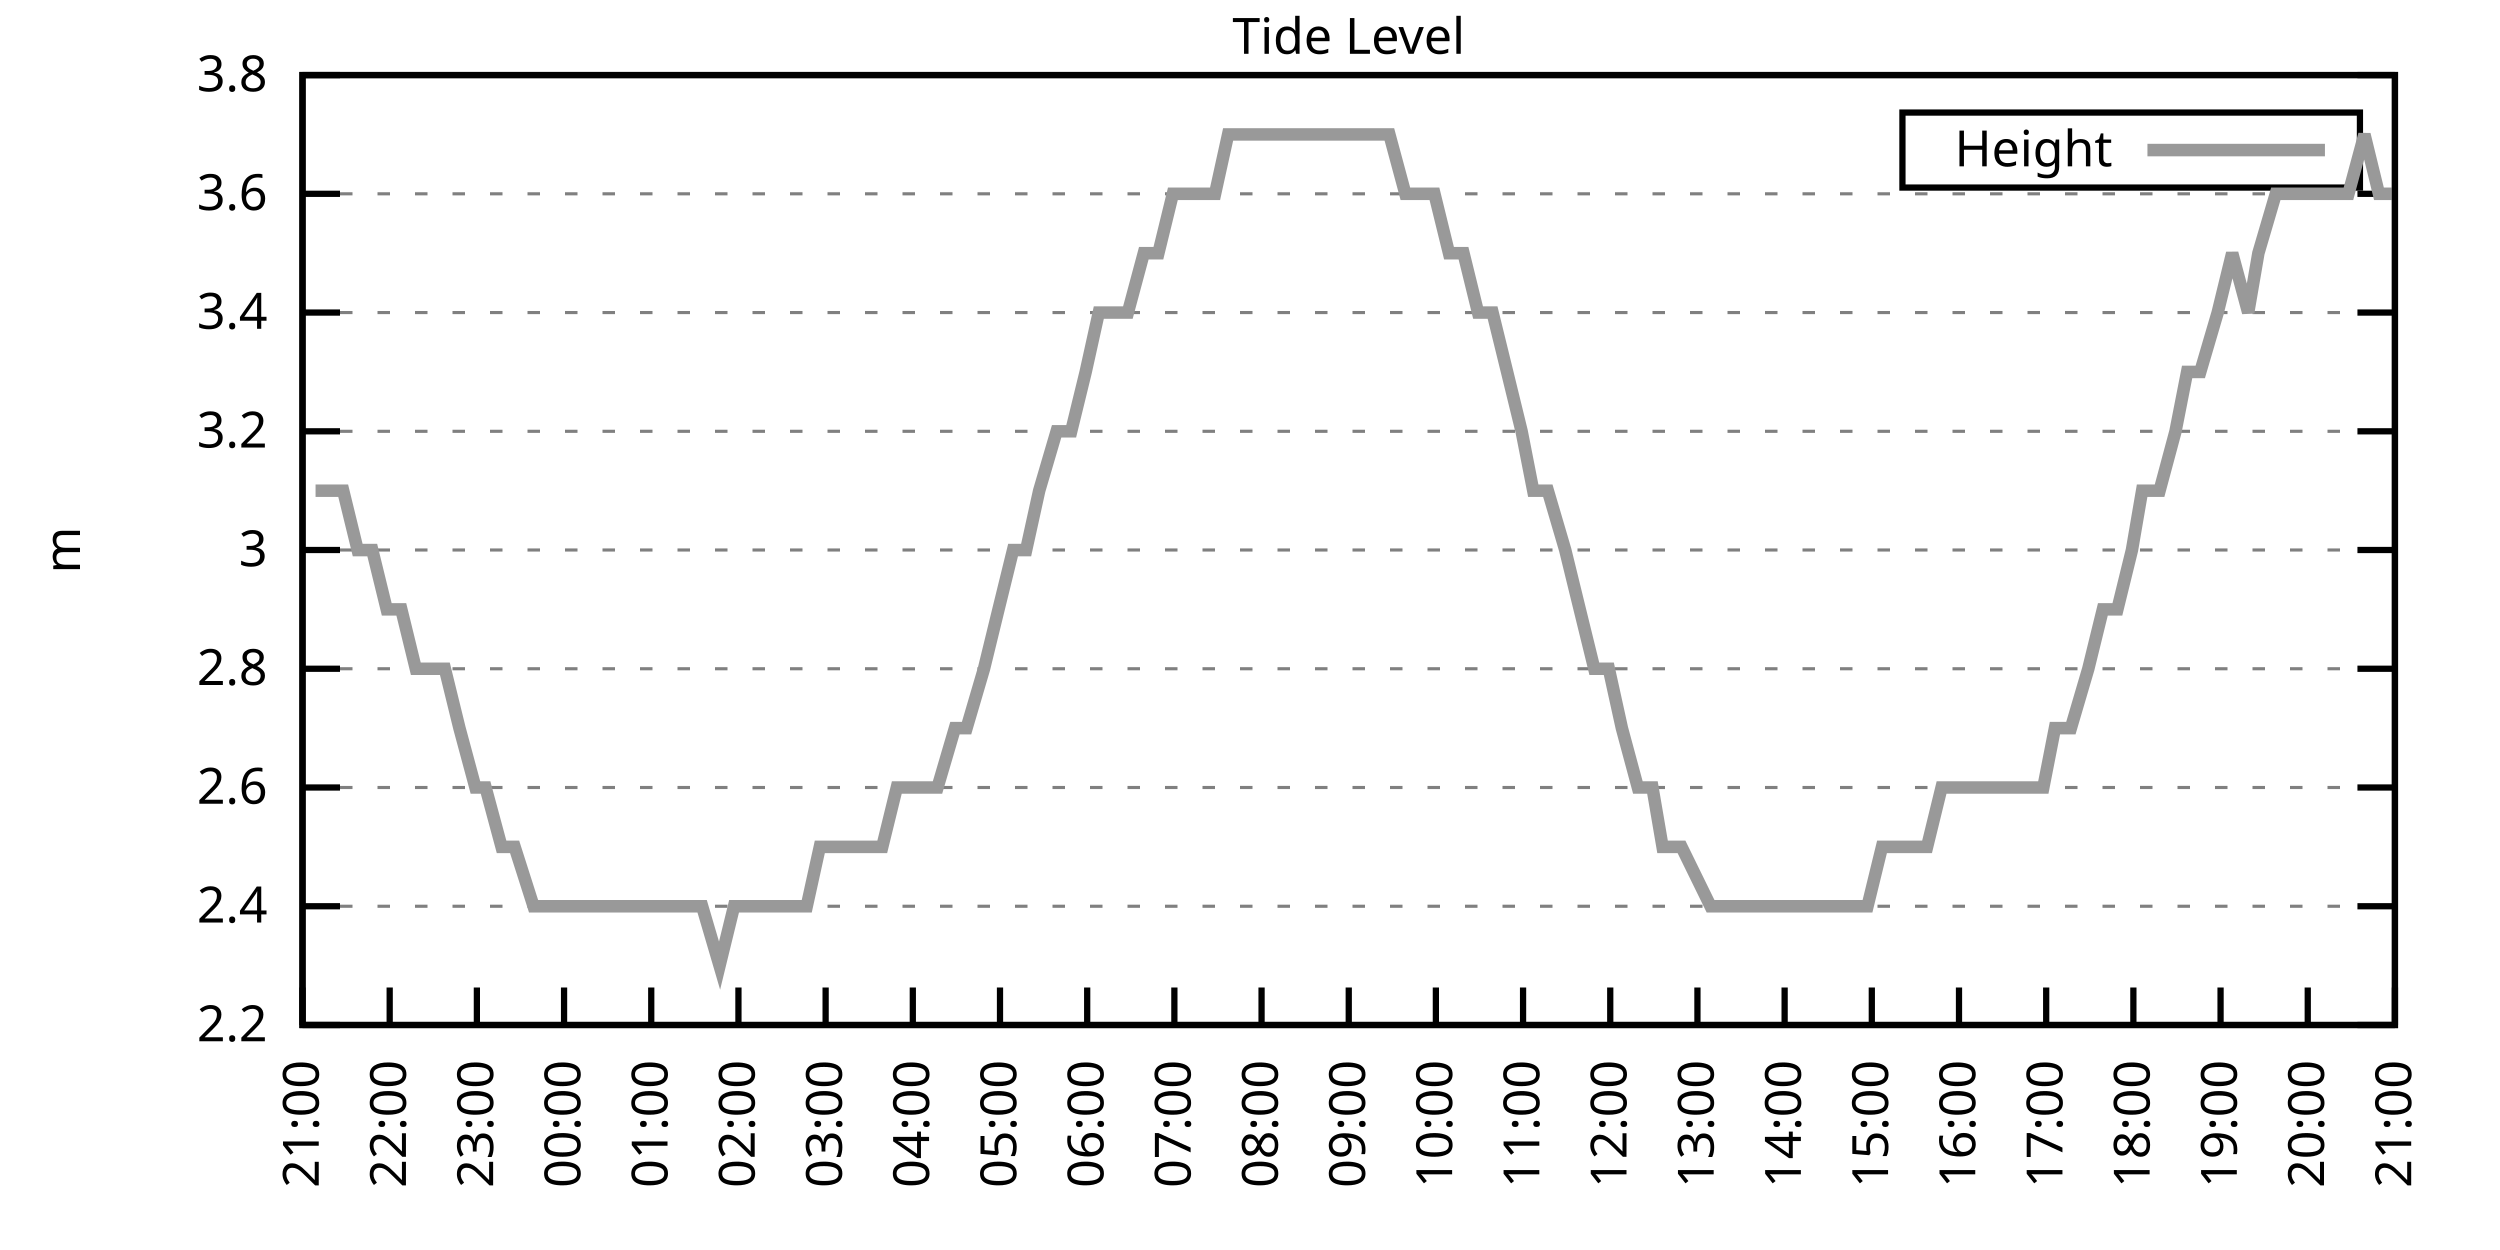
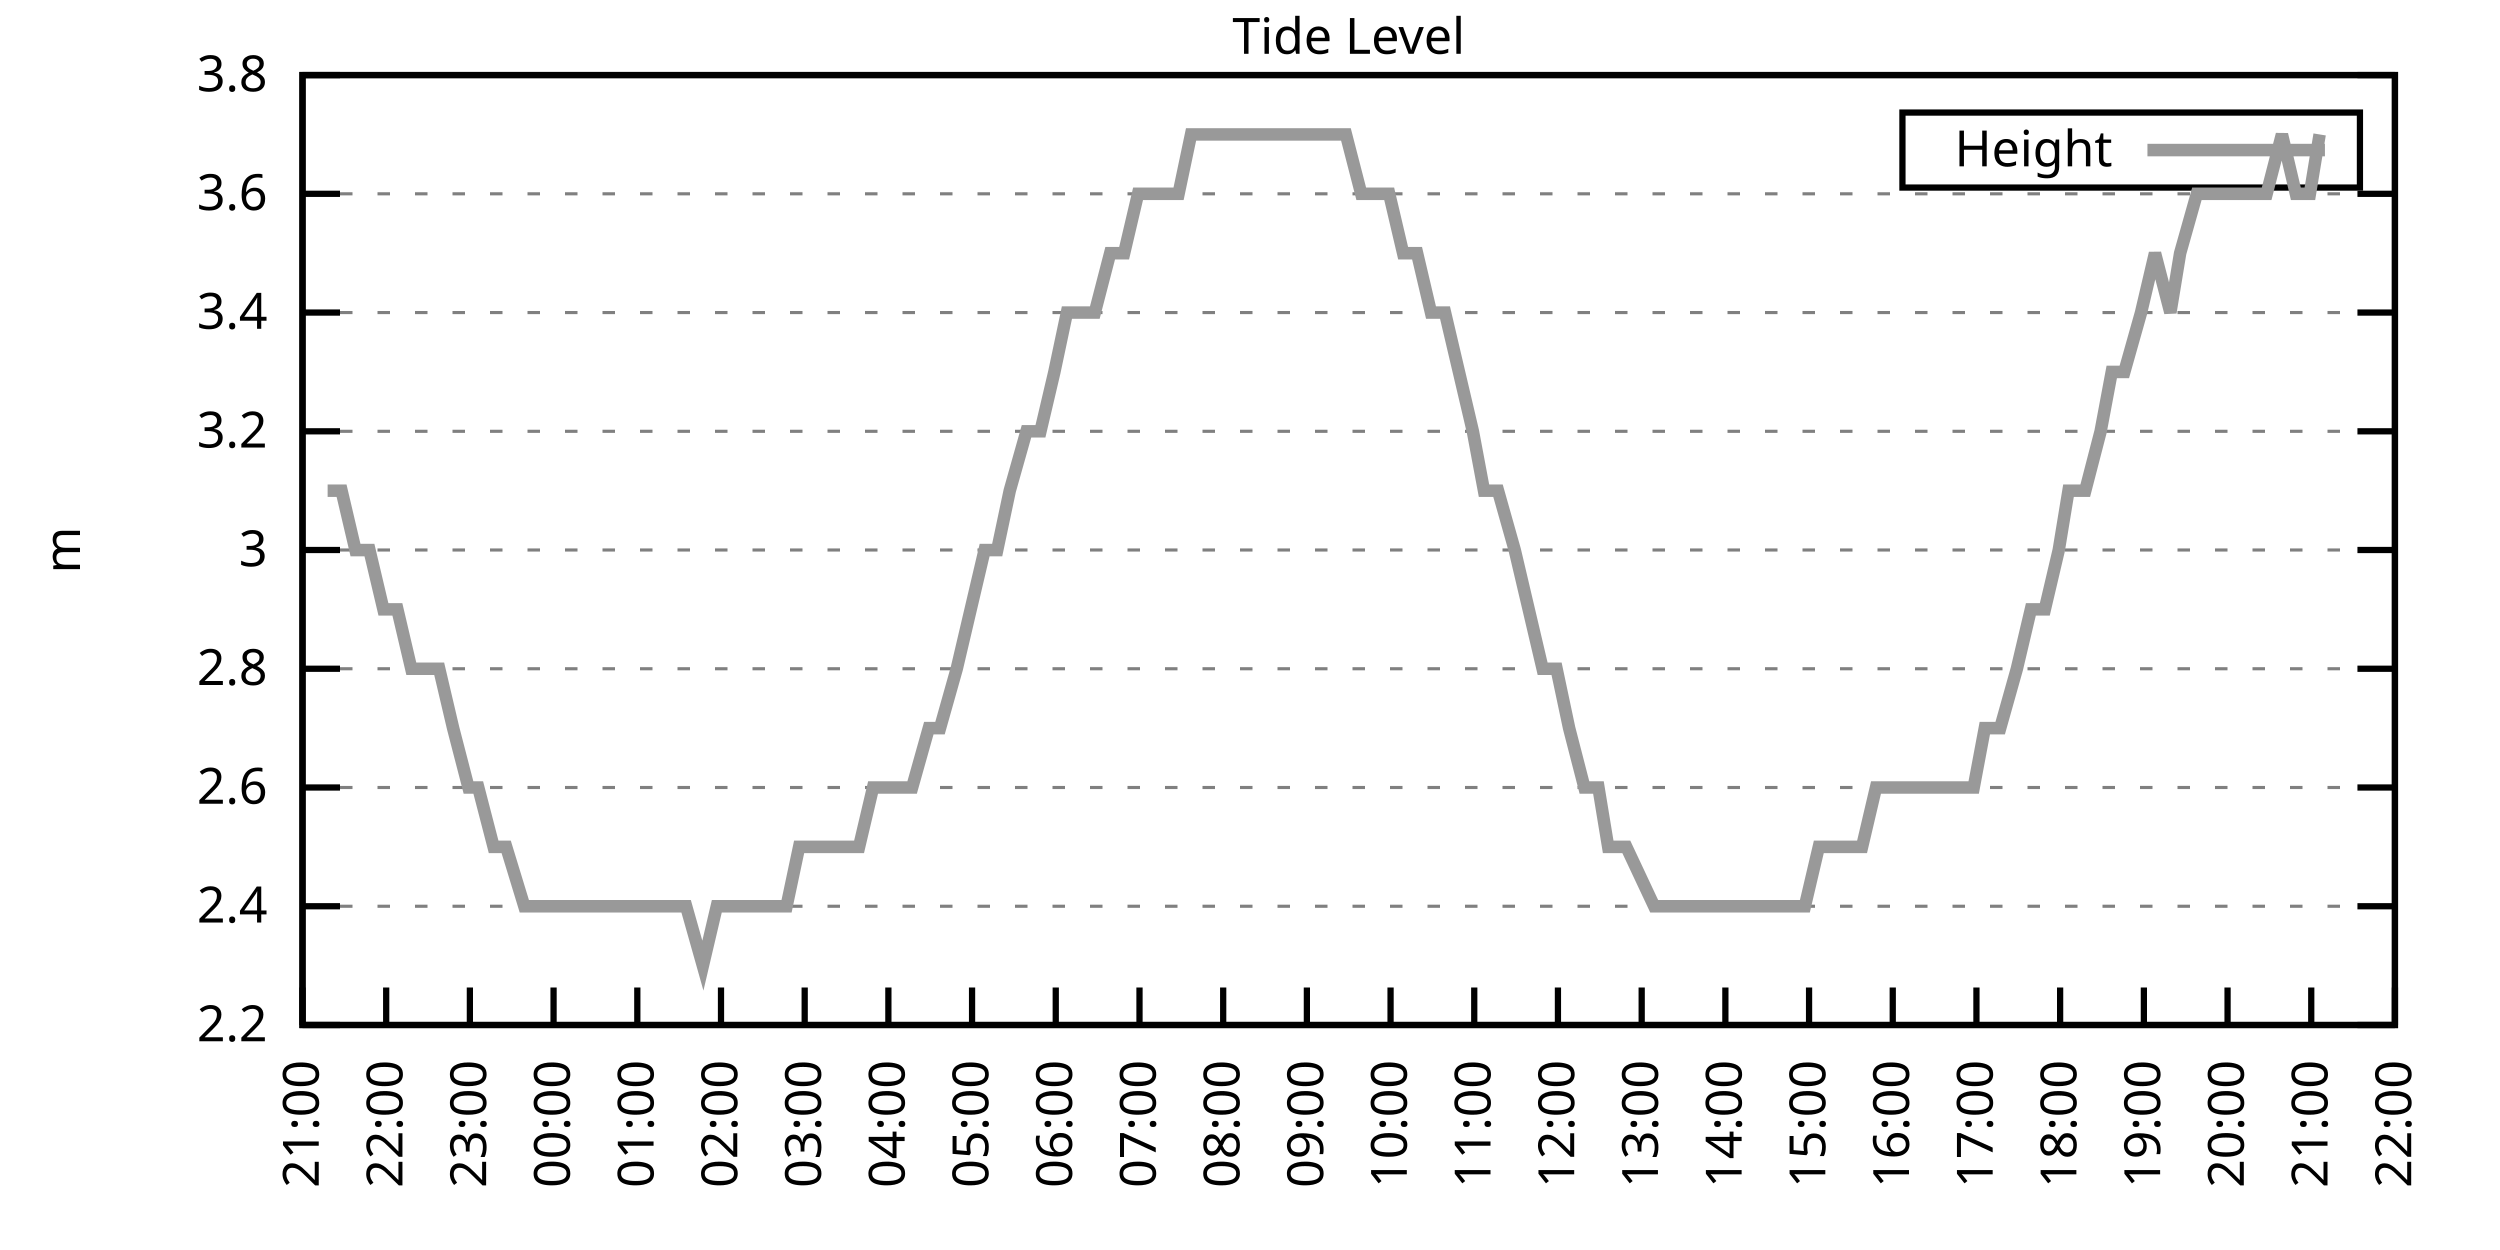
<svg xmlns="http://www.w3.org/2000/svg" xmlns:xlink="http://www.w3.org/1999/xlink" width="400" height="200" viewBox="0 0 400 200">
  <g id="gnuplot_canvas">
    <rect x="0" y="0" width="400" height="200" fill="none" />
    <defs>
      <circle id="gpDot" r="0.5" stroke-width="0.5" stroke="currentColor" />
      <path id="gpPt0" stroke-width="0.333" stroke="currentColor" d="M-1,0 h2 M0,-1 v2" />
      <path id="gpPt1" stroke-width="0.333" stroke="currentColor" d="M-1,-1 L1,1 M1,-1 L-1,1" />
      <path id="gpPt2" stroke-width="0.333" stroke="currentColor" d="M-1,0 L1,0 M0,-1 L0,1 M-1,-1 L1,1 M-1,1 L1,-1" />
      <rect id="gpPt3" stroke-width="0.333" stroke="currentColor" x="-1" y="-1" width="2" height="2" />
      <rect id="gpPt4" stroke-width="0.333" stroke="currentColor" fill="currentColor" x="-1" y="-1" width="2" height="2" />
      <circle id="gpPt5" stroke-width="0.333" stroke="currentColor" cx="0" cy="0" r="1" />
      <use xlink:href="#gpPt5" id="gpPt6" fill="currentColor" stroke="none" />
      <path id="gpPt7" stroke-width="0.333" stroke="currentColor" d="M0,-1.33 L-1.33,0.67 L1.33,0.67 z" />
      <use xlink:href="#gpPt7" id="gpPt8" fill="currentColor" stroke="none" />
      <use xlink:href="#gpPt7" id="gpPt9" stroke="currentColor" transform="rotate(180)" />
      <use xlink:href="#gpPt9" id="gpPt10" fill="currentColor" stroke="none" />
      <use xlink:href="#gpPt3" id="gpPt11" stroke="currentColor" transform="rotate(45)" />
      <use xlink:href="#gpPt11" id="gpPt12" fill="currentColor" stroke="none" />
      <path id="gpPt13" stroke-width="0.333" stroke="currentColor" d="M0,1.330 L1.265,0.411 L0.782,-1.067 L-0.782,-1.076 L-1.265,0.411 z" />
      <use xlink:href="#gpPt13" id="gpPt14" fill="currentColor" stroke="none" />
      <filter id="textbox" filterUnits="objectBoundingBox" x="0" y="0" height="1" width="1">
        <feFlood flood-color="white" flood-opacity="1" result="bgnd" />
        <feComposite in="SourceGraphic" in2="bgnd" operator="atop" />
      </filter>
      <filter id="greybox" filterUnits="objectBoundingBox" x="0" y="0" height="1" width="1">
        <feFlood flood-color="lightgrey" flood-opacity="1" result="grey" />
        <feComposite in="SourceGraphic" in2="grey" operator="atop" />
      </filter>
    </defs>
    <g fill="none" color="white" stroke="currentColor" stroke-width="1.00" stroke-linecap="butt" stroke-linejoin="miter">
</g>
    <g fill="none" color="black" stroke="currentColor" stroke-width="1.00" stroke-linecap="butt" stroke-linejoin="miter">
      <g stroke="none" shape-rendering="crispEdges">
        <polygon fill="rgb(255, 255, 255)" points="48.40,164.00 383.18,164.00 383.18,12.02 48.40,12.02 " />
      </g>
    </g>
    <g fill="none" color="black" stroke="currentColor" stroke-width="1.00" stroke-linecap="butt" stroke-linejoin="miter">
</g>
    <g fill="none" color="black" stroke="black" stroke-width="0.50" stroke-linecap="butt" stroke-linejoin="miter">
</g>
    <g fill="none" color="gray" stroke="currentColor" stroke-width="0.50" stroke-linecap="butt" stroke-linejoin="miter">
      <path stroke="gray" stroke-dasharray="2,4" class="gridline" d="M48.40,164.00 L383.19,164.00  " />
    </g>
    <g fill="none" color="gray" stroke="gray" stroke-width="1.00" stroke-linecap="butt" stroke-linejoin="miter">
</g>
    <g fill="none" color="black" stroke="currentColor" stroke-width="1.00" stroke-linecap="butt" stroke-linejoin="miter">
      <path stroke="black" d="M48.40,164.00 L54.40,164.00 M383.19,164.00 L377.19,164.00  " />
      <g transform="translate(42.80,166.60)" stroke="none" fill="black" font-family="Sans" font-size="8.00" text-anchor="end">
        <text>
          <tspan font-family="Sans"> 2.2</tspan>
        </text>
      </g>
    </g>
    <g fill="none" color="black" stroke="currentColor" stroke-width="1.00" stroke-linecap="butt" stroke-linejoin="miter">
</g>
    <g fill="none" color="black" stroke="black" stroke-width="0.50" stroke-linecap="butt" stroke-linejoin="miter">
</g>
    <g fill="none" color="gray" stroke="currentColor" stroke-width="0.50" stroke-linecap="butt" stroke-linejoin="miter">
      <path stroke="gray" stroke-dasharray="2,4" class="gridline" d="M48.40,145.00 L383.19,145.00  " />
    </g>
    <g fill="none" color="gray" stroke="gray" stroke-width="1.00" stroke-linecap="butt" stroke-linejoin="miter">
</g>
    <g fill="none" color="black" stroke="currentColor" stroke-width="1.00" stroke-linecap="butt" stroke-linejoin="miter">
      <path stroke="black" d="M48.40,145.00 L54.40,145.00 M383.19,145.00 L377.19,145.00  " />
      <g transform="translate(42.80,147.60)" stroke="none" fill="black" font-family="Sans" font-size="8.00" text-anchor="end">
        <text>
          <tspan font-family="Sans"> 2.4</tspan>
        </text>
      </g>
    </g>
    <g fill="none" color="black" stroke="currentColor" stroke-width="1.00" stroke-linecap="butt" stroke-linejoin="miter">
</g>
    <g fill="none" color="black" stroke="black" stroke-width="0.50" stroke-linecap="butt" stroke-linejoin="miter">
</g>
    <g fill="none" color="gray" stroke="currentColor" stroke-width="0.50" stroke-linecap="butt" stroke-linejoin="miter">
      <path stroke="gray" stroke-dasharray="2,4" class="gridline" d="M48.40,126.00 L383.19,126.00  " />
    </g>
    <g fill="none" color="gray" stroke="gray" stroke-width="1.00" stroke-linecap="butt" stroke-linejoin="miter">
</g>
    <g fill="none" color="black" stroke="currentColor" stroke-width="1.00" stroke-linecap="butt" stroke-linejoin="miter">
      <path stroke="black" d="M48.40,126.00 L54.40,126.00 M383.19,126.00 L377.19,126.00  " />
      <g transform="translate(42.80,128.60)" stroke="none" fill="black" font-family="Sans" font-size="8.00" text-anchor="end">
        <text>
          <tspan font-family="Sans"> 2.6</tspan>
        </text>
      </g>
    </g>
    <g fill="none" color="black" stroke="currentColor" stroke-width="1.00" stroke-linecap="butt" stroke-linejoin="miter">
</g>
    <g fill="none" color="black" stroke="black" stroke-width="0.50" stroke-linecap="butt" stroke-linejoin="miter">
</g>
    <g fill="none" color="gray" stroke="currentColor" stroke-width="0.50" stroke-linecap="butt" stroke-linejoin="miter">
      <path stroke="gray" stroke-dasharray="2,4" class="gridline" d="M48.40,107.00 L383.19,107.00  " />
    </g>
    <g fill="none" color="gray" stroke="gray" stroke-width="1.00" stroke-linecap="butt" stroke-linejoin="miter">
</g>
    <g fill="none" color="black" stroke="currentColor" stroke-width="1.00" stroke-linecap="butt" stroke-linejoin="miter">
      <path stroke="black" d="M48.40,107.00 L54.40,107.00 M383.19,107.00 L377.19,107.00  " />
      <g transform="translate(42.80,109.60)" stroke="none" fill="black" font-family="Sans" font-size="8.00" text-anchor="end">
        <text>
          <tspan font-family="Sans"> 2.8</tspan>
        </text>
      </g>
    </g>
    <g fill="none" color="black" stroke="currentColor" stroke-width="1.00" stroke-linecap="butt" stroke-linejoin="miter">
</g>
    <g fill="none" color="black" stroke="black" stroke-width="0.50" stroke-linecap="butt" stroke-linejoin="miter">
</g>
    <g fill="none" color="gray" stroke="currentColor" stroke-width="0.50" stroke-linecap="butt" stroke-linejoin="miter">
      <path stroke="gray" stroke-dasharray="2,4" class="gridline" d="M48.40,88.00 L383.19,88.00  " />
    </g>
    <g fill="none" color="gray" stroke="gray" stroke-width="1.00" stroke-linecap="butt" stroke-linejoin="miter">
</g>
    <g fill="none" color="black" stroke="currentColor" stroke-width="1.00" stroke-linecap="butt" stroke-linejoin="miter">
      <path stroke="black" d="M48.40,88.00 L54.40,88.00 M383.19,88.00 L377.19,88.00  " />
      <g transform="translate(42.80,90.60)" stroke="none" fill="black" font-family="Sans" font-size="8.00" text-anchor="end">
        <text>
          <tspan font-family="Sans"> 3</tspan>
        </text>
      </g>
    </g>
    <g fill="none" color="black" stroke="currentColor" stroke-width="1.00" stroke-linecap="butt" stroke-linejoin="miter">
</g>
    <g fill="none" color="black" stroke="black" stroke-width="0.50" stroke-linecap="butt" stroke-linejoin="miter">
</g>
    <g fill="none" color="gray" stroke="currentColor" stroke-width="0.50" stroke-linecap="butt" stroke-linejoin="miter">
      <path stroke="gray" stroke-dasharray="2,4" class="gridline" d="M48.40,69.01 L383.19,69.01  " />
    </g>
    <g fill="none" color="gray" stroke="gray" stroke-width="1.00" stroke-linecap="butt" stroke-linejoin="miter">
</g>
    <g fill="none" color="black" stroke="currentColor" stroke-width="1.00" stroke-linecap="butt" stroke-linejoin="miter">
      <path stroke="black" d="M48.40,69.01 L54.40,69.01 M383.19,69.01 L377.19,69.01  " />
      <g transform="translate(42.80,71.61)" stroke="none" fill="black" font-family="Sans" font-size="8.00" text-anchor="end">
        <text>
          <tspan font-family="Sans"> 3.2</tspan>
        </text>
      </g>
    </g>
    <g fill="none" color="black" stroke="currentColor" stroke-width="1.00" stroke-linecap="butt" stroke-linejoin="miter">
</g>
    <g fill="none" color="black" stroke="black" stroke-width="0.50" stroke-linecap="butt" stroke-linejoin="miter">
</g>
    <g fill="none" color="gray" stroke="currentColor" stroke-width="0.50" stroke-linecap="butt" stroke-linejoin="miter">
      <path stroke="gray" stroke-dasharray="2,4" class="gridline" d="M48.40,50.01 L383.19,50.01  " />
    </g>
    <g fill="none" color="gray" stroke="gray" stroke-width="1.00" stroke-linecap="butt" stroke-linejoin="miter">
</g>
    <g fill="none" color="black" stroke="currentColor" stroke-width="1.00" stroke-linecap="butt" stroke-linejoin="miter">
      <path stroke="black" d="M48.40,50.01 L54.40,50.01 M383.19,50.01 L377.19,50.01  " />
      <g transform="translate(42.80,52.61)" stroke="none" fill="black" font-family="Sans" font-size="8.00" text-anchor="end">
        <text>
          <tspan font-family="Sans"> 3.4</tspan>
        </text>
      </g>
    </g>
    <g fill="none" color="black" stroke="currentColor" stroke-width="1.00" stroke-linecap="butt" stroke-linejoin="miter">
</g>
    <g fill="none" color="black" stroke="black" stroke-width="0.50" stroke-linecap="butt" stroke-linejoin="miter">
</g>
    <g fill="none" color="gray" stroke="currentColor" stroke-width="0.50" stroke-linecap="butt" stroke-linejoin="miter">
      <path stroke="gray" stroke-dasharray="2,4" class="gridline" d="M48.40,31.01 L383.19,31.01  " />
    </g>
    <g fill="none" color="gray" stroke="gray" stroke-width="1.00" stroke-linecap="butt" stroke-linejoin="miter">
</g>
    <g fill="none" color="black" stroke="currentColor" stroke-width="1.00" stroke-linecap="butt" stroke-linejoin="miter">
      <path stroke="black" d="M48.40,31.01 L54.40,31.01 M383.19,31.01 L377.19,31.01  " />
      <g transform="translate(42.80,33.61)" stroke="none" fill="black" font-family="Sans" font-size="8.00" text-anchor="end">
        <text>
          <tspan font-family="Sans"> 3.6</tspan>
        </text>
      </g>
    </g>
    <g fill="none" color="black" stroke="currentColor" stroke-width="1.00" stroke-linecap="butt" stroke-linejoin="miter">
</g>
    <g fill="none" color="black" stroke="black" stroke-width="0.50" stroke-linecap="butt" stroke-linejoin="miter">
</g>
    <g fill="none" color="gray" stroke="currentColor" stroke-width="0.50" stroke-linecap="butt" stroke-linejoin="miter">
      <path stroke="gray" stroke-dasharray="2,4" class="gridline" d="M48.40,12.01 L383.19,12.01  " />
    </g>
    <g fill="none" color="gray" stroke="gray" stroke-width="1.00" stroke-linecap="butt" stroke-linejoin="miter">
</g>
    <g fill="none" color="black" stroke="currentColor" stroke-width="1.00" stroke-linecap="butt" stroke-linejoin="miter">
      <path stroke="black" d="M48.40,12.01 L54.40,12.01 M383.19,12.01 L377.19,12.01  " />
      <g transform="translate(42.80,14.61)" stroke="none" fill="black" font-family="Sans" font-size="8.00" text-anchor="end">
        <text>
          <tspan font-family="Sans"> 3.8</tspan>
        </text>
      </g>
    </g>
    <g fill="none" color="black" stroke="currentColor" stroke-width="1.00" stroke-linecap="butt" stroke-linejoin="miter">
      <path stroke="black" d="M48.40,164.00 L48.40,158.00  " />
      <g transform="translate(51.00,169.60) rotate(270.00)" stroke="none" fill="black" font-family="Sans" font-size="8.00" text-anchor="end">
        <text>
          <tspan font-family="Sans">21:00</tspan>
        </text>
      </g>
    </g>
    <g fill="none" color="black" stroke="currentColor" stroke-width="1.00" stroke-linecap="butt" stroke-linejoin="miter">
-       <path stroke="black" d="M62.35,164.00 L62.35,158.00  " />
-       <g transform="translate(64.95,169.60) rotate(270.00)" stroke="none" fill="black" font-family="Sans" font-size="8.00" text-anchor="end">
+       <path stroke="black" d="M61.79,164.00 L61.79,158.00  " />
+       <g transform="translate(64.39,169.60) rotate(270.00)" stroke="none" fill="black" font-family="Sans" font-size="8.00" text-anchor="end">
        <text>
          <tspan font-family="Sans">22:00</tspan>
        </text>
      </g>
    </g>
    <g fill="none" color="black" stroke="currentColor" stroke-width="1.00" stroke-linecap="butt" stroke-linejoin="miter">
-       <path stroke="black" d="M76.30,164.00 L76.30,158.00  " />
-       <g transform="translate(78.90,169.60) rotate(270.00)" stroke="none" fill="black" font-family="Sans" font-size="8.00" text-anchor="end">
+       <path stroke="black" d="M75.18,164.00 L75.18,158.00  " />
+       <g transform="translate(77.78,169.60) rotate(270.00)" stroke="none" fill="black" font-family="Sans" font-size="8.00" text-anchor="end">
        <text>
          <tspan font-family="Sans">23:00</tspan>
        </text>
      </g>
    </g>
    <g fill="none" color="black" stroke="currentColor" stroke-width="1.00" stroke-linecap="butt" stroke-linejoin="miter">
-       <path stroke="black" d="M90.25,164.00 L90.25,158.00  " />
-       <g transform="translate(92.85,169.60) rotate(270.00)" stroke="none" fill="black" font-family="Sans" font-size="8.00" text-anchor="end">
+       <path stroke="black" d="M88.57,164.00 L88.57,158.00  " />
+       <g transform="translate(91.17,169.60) rotate(270.00)" stroke="none" fill="black" font-family="Sans" font-size="8.00" text-anchor="end">
        <text>
          <tspan font-family="Sans">00:00</tspan>
        </text>
      </g>
    </g>
    <g fill="none" color="black" stroke="currentColor" stroke-width="1.00" stroke-linecap="butt" stroke-linejoin="miter">
-       <path stroke="black" d="M104.20,164.00 L104.20,158.00  " />
-       <g transform="translate(106.80,169.60) rotate(270.00)" stroke="none" fill="black" font-family="Sans" font-size="8.00" text-anchor="end">
+       <path stroke="black" d="M101.97,164.00 L101.97,158.00  " />
+       <g transform="translate(104.57,169.60) rotate(270.00)" stroke="none" fill="black" font-family="Sans" font-size="8.00" text-anchor="end">
        <text>
          <tspan font-family="Sans">01:00</tspan>
        </text>
      </g>
    </g>
    <g fill="none" color="black" stroke="currentColor" stroke-width="1.00" stroke-linecap="butt" stroke-linejoin="miter">
-       <path stroke="black" d="M118.15,164.00 L118.15,158.00  " />
-       <g transform="translate(120.75,169.60) rotate(270.00)" stroke="none" fill="black" font-family="Sans" font-size="8.00" text-anchor="end">
+       <path stroke="black" d="M115.36,164.00 L115.36,158.00  " />
+       <g transform="translate(117.96,169.60) rotate(270.00)" stroke="none" fill="black" font-family="Sans" font-size="8.00" text-anchor="end">
        <text>
          <tspan font-family="Sans">02:00</tspan>
        </text>
      </g>
    </g>
    <g fill="none" color="black" stroke="currentColor" stroke-width="1.00" stroke-linecap="butt" stroke-linejoin="miter">
-       <path stroke="black" d="M132.10,164.00 L132.10,158.00  " />
-       <g transform="translate(134.70,169.60) rotate(270.00)" stroke="none" fill="black" font-family="Sans" font-size="8.00" text-anchor="end">
+       <path stroke="black" d="M128.75,164.00 L128.75,158.00  " />
+       <g transform="translate(131.35,169.60) rotate(270.00)" stroke="none" fill="black" font-family="Sans" font-size="8.00" text-anchor="end">
        <text>
          <tspan font-family="Sans">03:00</tspan>
        </text>
      </g>
    </g>
    <g fill="none" color="black" stroke="currentColor" stroke-width="1.00" stroke-linecap="butt" stroke-linejoin="miter">
-       <path stroke="black" d="M146.05,164.00 L146.05,158.00  " />
-       <g transform="translate(148.65,169.60) rotate(270.00)" stroke="none" fill="black" font-family="Sans" font-size="8.00" text-anchor="end">
+       <path stroke="black" d="M142.14,164.00 L142.14,158.00  " />
+       <g transform="translate(144.74,169.60) rotate(270.00)" stroke="none" fill="black" font-family="Sans" font-size="8.00" text-anchor="end">
        <text>
          <tspan font-family="Sans">04:00</tspan>
        </text>
      </g>
    </g>
    <g fill="none" color="black" stroke="currentColor" stroke-width="1.00" stroke-linecap="butt" stroke-linejoin="miter">
-       <path stroke="black" d="M160.00,164.00 L160.00,158.00  " />
-       <g transform="translate(162.60,169.60) rotate(270.00)" stroke="none" fill="black" font-family="Sans" font-size="8.00" text-anchor="end">
+       <path stroke="black" d="M155.53,164.00 L155.53,158.00  " />
+       <g transform="translate(158.13,169.60) rotate(270.00)" stroke="none" fill="black" font-family="Sans" font-size="8.00" text-anchor="end">
        <text>
          <tspan font-family="Sans">05:00</tspan>
        </text>
      </g>
    </g>
    <g fill="none" color="black" stroke="currentColor" stroke-width="1.00" stroke-linecap="butt" stroke-linejoin="miter">
-       <path stroke="black" d="M173.95,164.00 L173.95,158.00  " />
-       <g transform="translate(176.55,169.60) rotate(270.00)" stroke="none" fill="black" font-family="Sans" font-size="8.00" text-anchor="end">
+       <path stroke="black" d="M168.92,164.00 L168.92,158.00  " />
+       <g transform="translate(171.52,169.60) rotate(270.00)" stroke="none" fill="black" font-family="Sans" font-size="8.00" text-anchor="end">
        <text>
          <tspan font-family="Sans">06:00</tspan>
        </text>
      </g>
    </g>
    <g fill="none" color="black" stroke="currentColor" stroke-width="1.00" stroke-linecap="butt" stroke-linejoin="miter">
-       <path stroke="black" d="M187.90,164.00 L187.90,158.00  " />
-       <g transform="translate(190.50,169.60) rotate(270.00)" stroke="none" fill="black" font-family="Sans" font-size="8.00" text-anchor="end">
+       <path stroke="black" d="M182.32,164.00 L182.32,158.00  " />
+       <g transform="translate(184.92,169.60) rotate(270.00)" stroke="none" fill="black" font-family="Sans" font-size="8.00" text-anchor="end">
        <text>
          <tspan font-family="Sans">07:00</tspan>
        </text>
      </g>
    </g>
    <g fill="none" color="black" stroke="currentColor" stroke-width="1.00" stroke-linecap="butt" stroke-linejoin="miter">
-       <path stroke="black" d="M201.85,164.00 L201.85,158.00  " />
-       <g transform="translate(204.45,169.60) rotate(270.00)" stroke="none" fill="black" font-family="Sans" font-size="8.00" text-anchor="end">
+       <path stroke="black" d="M195.71,164.00 L195.71,158.00  " />
+       <g transform="translate(198.31,169.60) rotate(270.00)" stroke="none" fill="black" font-family="Sans" font-size="8.00" text-anchor="end">
        <text>
          <tspan font-family="Sans">08:00</tspan>
        </text>
      </g>
    </g>
    <g fill="none" color="black" stroke="currentColor" stroke-width="1.00" stroke-linecap="butt" stroke-linejoin="miter">
-       <path stroke="black" d="M215.80,164.00 L215.80,158.00  " />
-       <g transform="translate(218.40,169.60) rotate(270.00)" stroke="none" fill="black" font-family="Sans" font-size="8.00" text-anchor="end">
+       <path stroke="black" d="M209.10,164.00 L209.10,158.00  " />
+       <g transform="translate(211.70,169.60) rotate(270.00)" stroke="none" fill="black" font-family="Sans" font-size="8.00" text-anchor="end">
        <text>
          <tspan font-family="Sans">09:00</tspan>
        </text>
      </g>
    </g>
    <g fill="none" color="black" stroke="currentColor" stroke-width="1.00" stroke-linecap="butt" stroke-linejoin="miter">
-       <path stroke="black" d="M229.74,164.00 L229.74,158.00  " />
-       <g transform="translate(232.34,169.60) rotate(270.00)" stroke="none" fill="black" font-family="Sans" font-size="8.00" text-anchor="end">
+       <path stroke="black" d="M222.49,164.00 L222.49,158.00  " />
+       <g transform="translate(225.09,169.60) rotate(270.00)" stroke="none" fill="black" font-family="Sans" font-size="8.00" text-anchor="end">
        <text>
          <tspan font-family="Sans">10:00</tspan>
        </text>
      </g>
    </g>
    <g fill="none" color="black" stroke="currentColor" stroke-width="1.00" stroke-linecap="butt" stroke-linejoin="miter">
-       <path stroke="black" d="M243.69,164.00 L243.69,158.00  " />
-       <g transform="translate(246.29,169.60) rotate(270.00)" stroke="none" fill="black" font-family="Sans" font-size="8.00" text-anchor="end">
+       <path stroke="black" d="M235.88,164.00 L235.88,158.00  " />
+       <g transform="translate(238.48,169.60) rotate(270.00)" stroke="none" fill="black" font-family="Sans" font-size="8.00" text-anchor="end">
        <text>
          <tspan font-family="Sans">11:00</tspan>
        </text>
      </g>
    </g>
    <g fill="none" color="black" stroke="currentColor" stroke-width="1.00" stroke-linecap="butt" stroke-linejoin="miter">
-       <path stroke="black" d="M257.64,164.00 L257.64,158.00  " />
-       <g transform="translate(260.24,169.60) rotate(270.00)" stroke="none" fill="black" font-family="Sans" font-size="8.00" text-anchor="end">
+       <path stroke="black" d="M249.27,164.00 L249.27,158.00  " />
+       <g transform="translate(251.87,169.60) rotate(270.00)" stroke="none" fill="black" font-family="Sans" font-size="8.00" text-anchor="end">
        <text>
          <tspan font-family="Sans">12:00</tspan>
        </text>
      </g>
    </g>
    <g fill="none" color="black" stroke="currentColor" stroke-width="1.00" stroke-linecap="butt" stroke-linejoin="miter">
-       <path stroke="black" d="M271.59,164.00 L271.59,158.00  " />
-       <g transform="translate(274.19,169.60) rotate(270.00)" stroke="none" fill="black" font-family="Sans" font-size="8.00" text-anchor="end">
+       <path stroke="black" d="M262.67,164.00 L262.67,158.00  " />
+       <g transform="translate(265.27,169.60) rotate(270.00)" stroke="none" fill="black" font-family="Sans" font-size="8.00" text-anchor="end">
        <text>
          <tspan font-family="Sans">13:00</tspan>
        </text>
      </g>
    </g>
    <g fill="none" color="black" stroke="currentColor" stroke-width="1.00" stroke-linecap="butt" stroke-linejoin="miter">
-       <path stroke="black" d="M285.54,164.00 L285.54,158.00  " />
-       <g transform="translate(288.14,169.60) rotate(270.00)" stroke="none" fill="black" font-family="Sans" font-size="8.00" text-anchor="end">
+       <path stroke="black" d="M276.06,164.00 L276.06,158.00  " />
+       <g transform="translate(278.66,169.60) rotate(270.00)" stroke="none" fill="black" font-family="Sans" font-size="8.00" text-anchor="end">
        <text>
          <tspan font-family="Sans">14:00</tspan>
        </text>
      </g>
    </g>
    <g fill="none" color="black" stroke="currentColor" stroke-width="1.00" stroke-linecap="butt" stroke-linejoin="miter">
-       <path stroke="black" d="M299.49,164.00 L299.49,158.00  " />
-       <g transform="translate(302.09,169.60) rotate(270.00)" stroke="none" fill="black" font-family="Sans" font-size="8.00" text-anchor="end">
+       <path stroke="black" d="M289.45,164.00 L289.45,158.00  " />
+       <g transform="translate(292.05,169.60) rotate(270.00)" stroke="none" fill="black" font-family="Sans" font-size="8.00" text-anchor="end">
        <text>
          <tspan font-family="Sans">15:00</tspan>
        </text>
      </g>
    </g>
    <g fill="none" color="black" stroke="currentColor" stroke-width="1.00" stroke-linecap="butt" stroke-linejoin="miter">
-       <path stroke="black" d="M313.44,164.00 L313.44,158.00  " />
-       <g transform="translate(316.04,169.60) rotate(270.00)" stroke="none" fill="black" font-family="Sans" font-size="8.00" text-anchor="end">
+       <path stroke="black" d="M302.84,164.00 L302.84,158.00  " />
+       <g transform="translate(305.44,169.60) rotate(270.00)" stroke="none" fill="black" font-family="Sans" font-size="8.00" text-anchor="end">
        <text>
          <tspan font-family="Sans">16:00</tspan>
        </text>
      </g>
    </g>
    <g fill="none" color="black" stroke="currentColor" stroke-width="1.00" stroke-linecap="butt" stroke-linejoin="miter">
-       <path stroke="black" d="M327.39,164.00 L327.39,158.00  " />
-       <g transform="translate(329.99,169.60) rotate(270.00)" stroke="none" fill="black" font-family="Sans" font-size="8.00" text-anchor="end">
+       <path stroke="black" d="M316.23,164.00 L316.23,158.00  " />
+       <g transform="translate(318.83,169.60) rotate(270.00)" stroke="none" fill="black" font-family="Sans" font-size="8.00" text-anchor="end">
        <text>
          <tspan font-family="Sans">17:00</tspan>
        </text>
      </g>
    </g>
    <g fill="none" color="black" stroke="currentColor" stroke-width="1.00" stroke-linecap="butt" stroke-linejoin="miter">
-       <path stroke="black" d="M341.34,164.00 L341.34,158.00  " />
-       <g transform="translate(343.94,169.60) rotate(270.00)" stroke="none" fill="black" font-family="Sans" font-size="8.00" text-anchor="end">
+       <path stroke="black" d="M329.62,164.00 L329.62,158.00  " />
+       <g transform="translate(332.22,169.60) rotate(270.00)" stroke="none" fill="black" font-family="Sans" font-size="8.00" text-anchor="end">
        <text>
          <tspan font-family="Sans">18:00</tspan>
        </text>
      </g>
    </g>
    <g fill="none" color="black" stroke="currentColor" stroke-width="1.00" stroke-linecap="butt" stroke-linejoin="miter">
-       <path stroke="black" d="M355.29,164.00 L355.29,158.00  " />
-       <g transform="translate(357.89,169.60) rotate(270.00)" stroke="none" fill="black" font-family="Sans" font-size="8.00" text-anchor="end">
+       <path stroke="black" d="M343.02,164.00 L343.02,158.00  " />
+       <g transform="translate(345.62,169.60) rotate(270.00)" stroke="none" fill="black" font-family="Sans" font-size="8.00" text-anchor="end">
        <text>
          <tspan font-family="Sans">19:00</tspan>
        </text>
      </g>
    </g>
    <g fill="none" color="black" stroke="currentColor" stroke-width="1.00" stroke-linecap="butt" stroke-linejoin="miter">
-       <path stroke="black" d="M369.24,164.00 L369.24,158.00  " />
-       <g transform="translate(371.84,169.60) rotate(270.00)" stroke="none" fill="black" font-family="Sans" font-size="8.00" text-anchor="end">
+       <path stroke="black" d="M356.41,164.00 L356.41,158.00  " />
+       <g transform="translate(359.01,169.60) rotate(270.00)" stroke="none" fill="black" font-family="Sans" font-size="8.00" text-anchor="end">
        <text>
          <tspan font-family="Sans">20:00</tspan>
+         </text>
+       </g>
+     </g>
+     <g fill="none" color="black" stroke="currentColor" stroke-width="1.00" stroke-linecap="butt" stroke-linejoin="miter">
+       <path stroke="black" d="M369.80,164.00 L369.80,158.00  " />
+       <g transform="translate(372.40,169.60) rotate(270.00)" stroke="none" fill="black" font-family="Sans" font-size="8.00" text-anchor="end">
+         <text>
+           <tspan font-family="Sans">21:00</tspan>
        </text>
      </g>
    </g>
    <g fill="none" color="black" stroke="currentColor" stroke-width="1.00" stroke-linecap="butt" stroke-linejoin="miter">
      <path stroke="black" d="M383.19,164.00 L383.19,158.00  " />
      <g transform="translate(385.79,169.60) rotate(270.00)" stroke="none" fill="black" font-family="Sans" font-size="8.00" text-anchor="end">
        <text>
-           <tspan font-family="Sans">21:00</tspan>
+           <tspan font-family="Sans">22:00</tspan>
        </text>
      </g>
    </g>
    <g fill="none" color="black" stroke="currentColor" stroke-width="1.00" stroke-linecap="butt" stroke-linejoin="miter">
</g>
    <g fill="none" color="black" stroke="currentColor" stroke-width="1.00" stroke-linecap="butt" stroke-linejoin="miter">
      <path stroke="black" d="M48.40,12.01 L48.40,164.00 L383.19,164.00 L383.19,12.01 L48.40,12.01 Z  " />
    </g>
    <g fill="none" color="black" stroke="currentColor" stroke-width="1.00" stroke-linecap="butt" stroke-linejoin="miter">
</g>
    <g fill="none" color="black" stroke="currentColor" stroke-width="1.00" stroke-linecap="butt" stroke-linejoin="miter">
      <path stroke="black" d="M304.39,30.01 L304.39,18.01 L377.59,18.01 L377.59,30.01 L304.39,30.01 Z  " />
    </g>
    <g id="Tide_level_plot_1">
      <g fill="none" color="white" stroke="black" stroke-width="2.00" stroke-linecap="butt" stroke-linejoin="miter">
</g>
      <g fill="none" color="black" stroke="currentColor" stroke-width="2.00" stroke-linecap="butt" stroke-linejoin="miter">
        <g transform="translate(337.99,26.61)" stroke="none" fill="black" font-family="Sans" font-size="8.00" text-anchor="end">
          <text>
            <tspan font-family="Sans">Height</tspan>
          </text>
        </g>
      </g>
      <g fill="none" color="black" stroke="currentColor" stroke-width="2.00" stroke-linecap="butt" stroke-linejoin="miter">
-         <path stroke="rgb(153, 153, 153)" d="M343.59,24.01 L371.99,24.01 M50.49,78.51 L52.58,78.51 L54.91,78.51 L57.23,88.01 L59.56,88.01 L61.88,97.50   L64.21,97.50 L66.53,107.00 L68.86,107.00 L71.18,107.00 L73.51,116.50 L76.07,126.00 L77.69,126.00 L80.25,135.50   L82.34,135.50 L85.37,145.00 L87.69,145.00 L90.02,145.00 L94.67,145.00 L96.99,145.00 L98.62,145.00 L101.64,145.00   L103.97,145.00 L106.29,145.00 L108.15,145.00 L110.01,145.00 L112.34,145.00 L115.13,154.50 L117.45,145.00 L122.57,145.00   L124.89,145.00 L126.75,145.00 L129.08,145.00 L131.17,135.50 L133.49,135.50 L136.05,135.50 L138.14,135.50 L141.16,135.50   L143.49,126.00 L145.81,126.00 L148.14,126.00 L150.00,126.00 L152.79,116.50 L154.65,116.50 L157.44,107.00 L159.76,97.50   L162.09,88.01 L164.18,88.01 L166.27,78.51 L169.06,69.01 L171.39,69.01 L173.71,59.51 L175.81,50.01 L178.36,50.01   L180.46,50.01 L183.01,40.51 L185.34,40.51 L187.66,31.01 L189.52,31.01 L192.31,31.01 L194.41,31.01 L196.50,21.51   L199.29,21.51 L200.92,21.51 L203.94,21.51 L206.03,21.51 L208.36,21.51 L210.91,21.51 L213.01,21.51 L215.56,21.51   L217.89,21.51 L219.98,21.51 L222.30,21.51 L224.86,31.01 L227.19,31.01 L229.51,31.01 L231.84,40.51 L234.16,40.51   L236.49,50.01 L238.81,50.01 L241.14,59.51 L243.46,69.01 L245.32,78.51 L247.65,78.51 L250.44,88.01 L252.76,97.50   L255.09,107.00 L257.41,107.00 L259.50,116.50 L262.06,126.00 L264.39,126.00 L266.01,135.50 L269.04,135.50 L273.69,145.00   L275.55,145.00 L277.87,145.00 L280.20,145.00 L282.75,145.00 L284.85,145.00 L286.71,145.00 L289.96,145.00 L292.29,145.00   L294.38,145.00 L296.70,145.00 L298.80,145.00 L301.12,135.50 L303.68,135.50 L306.23,135.50 L308.33,135.50 L310.65,126.00   L312.98,126.00 L315.53,126.00 L317.86,126.00 L319.72,126.00 L322.04,126.00 L324.37,126.00 L326.93,126.00 L328.79,116.50   L331.34,116.50 L334.13,107.00 L336.46,97.50 L338.78,97.50 L341.11,88.01 L342.74,78.51 L345.53,78.51 L348.08,69.01   L349.94,59.51 L352.04,59.51 L354.83,50.01 L357.15,40.51 L359.71,50.01 L361.34,40.51 L364.13,31.01 L366.68,31.01   L368.78,31.01 L370.64,31.01 L373.19,31.01 L375.75,31.01 L378.31,21.51 L380.63,31.01 L382.96,31.01  " />
+         <path stroke="rgb(153, 153, 153)" d="M343.59,24.01 L371.99,24.01 M52.42,78.51 L54.65,78.51 L56.88,88.01 L59.11,88.01 L61.35,97.50 L63.58,97.50   L65.81,107.00 L68.04,107.00 L70.27,107.00 L72.50,116.50 L74.96,126.00 L76.52,126.00 L78.98,135.50 L80.99,135.50   L83.89,145.00 L86.12,145.00 L88.35,145.00 L92.82,145.00 L95.05,145.00 L96.61,145.00 L99.51,145.00 L101.74,145.00   L103.98,145.00 L105.76,145.00 L107.55,145.00 L109.78,145.00 L112.46,154.50 L114.69,145.00 L119.60,145.00 L121.83,145.00   L123.62,145.00 L125.85,145.00 L127.86,135.50 L130.09,135.50 L132.54,135.50 L134.55,135.50 L137.45,135.50 L139.69,126.00   L141.92,126.00 L144.15,126.00 L145.94,126.00 L148.61,116.50 L150.40,116.50 L153.08,107.00 L155.31,97.50 L157.54,88.01   L159.55,88.01 L161.56,78.51 L164.24,69.01 L166.47,69.01 L168.70,59.51 L170.71,50.01 L173.17,50.01 L175.17,50.01   L177.63,40.51 L179.86,40.51 L182.09,31.01 L183.88,31.01 L186.56,31.01 L188.57,31.01 L190.57,21.51 L193.25,21.51   L194.81,21.51 L197.72,21.51 L199.73,21.51 L201.96,21.51 L204.41,21.51 L206.42,21.51 L208.88,21.51 L211.11,21.51   L213.12,21.51 L215.35,21.51 L217.80,31.01 L220.04,31.01 L222.27,31.01 L224.50,40.51 L226.73,40.51 L228.96,50.01   L231.20,50.01 L233.43,59.51 L235.66,69.01 L237.44,78.51 L239.68,78.51 L242.36,88.01 L244.59,97.50 L246.82,107.00   L249.05,107.00 L251.06,116.50 L253.51,126.00 L255.75,126.00 L257.31,135.50 L260.21,135.50 L264.67,145.00 L266.46,145.00   L268.69,145.00 L270.92,145.00 L273.38,145.00 L275.39,145.00 L277.17,145.00 L280.30,145.00 L282.53,145.00 L284.54,145.00   L286.77,145.00 L288.78,145.00 L291.01,135.50 L293.47,135.50 L295.92,135.50 L297.93,135.50 L300.16,126.00 L302.39,126.00   L304.85,126.00 L307.08,126.00 L308.87,126.00 L311.10,126.00 L313.33,126.00 L315.79,126.00 L317.57,116.50 L320.03,116.50   L322.70,107.00 L324.94,97.50 L327.17,97.50 L329.40,88.01 L330.96,78.51 L333.64,78.51 L336.10,69.01 L337.88,59.51   L339.89,59.51 L342.57,50.01 L344.80,40.51 L347.26,50.01 L348.82,40.51 L351.50,31.01 L353.95,31.01 L355.96,31.01   L357.75,31.01 L360.20,31.01 L362.66,31.01 L365.11,21.51 L367.34,31.01 L369.58,31.01 L371.14,21.51  " />
      </g>
    </g>
    <g fill="none" color="black" stroke="currentColor" stroke-width="2.00" stroke-linecap="butt" stroke-linejoin="miter">
</g>
    <g fill="none" color="black" stroke="black" stroke-width="1.00" stroke-linecap="butt" stroke-linejoin="miter">
</g>
    <g fill="none" color="black" stroke="currentColor" stroke-width="1.00" stroke-linecap="butt" stroke-linejoin="miter">
      <path stroke="black" d="M48.40,12.01 L48.40,164.00 L383.19,164.00 L383.19,12.01 L48.40,12.01 Z  " />
      <g transform="translate(12.80,88.01) rotate(270.00)" stroke="none" fill="black" font-family="Sans" font-size="8.00" text-anchor="middle">
        <text>
          <tspan font-family="Sans">m</tspan>
        </text>
      </g>
    </g>
    <g fill="none" color="black" stroke="currentColor" stroke-width="1.00" stroke-linecap="butt" stroke-linejoin="miter">
</g>
    <g fill="none" color="black" stroke="currentColor" stroke-width="1.00" stroke-linecap="butt" stroke-linejoin="miter">
      <g transform="translate(215.79,8.61)" stroke="none" fill="black" font-family="Sans" font-size="8.00" text-anchor="middle">
        <text>
          <tspan font-family="Sans">Tide Level</tspan>
        </text>
      </g>
    </g>
    <g fill="none" color="black" stroke="currentColor" stroke-width="1.00" stroke-linecap="butt" stroke-linejoin="miter">
</g>
  </g>
</svg>
